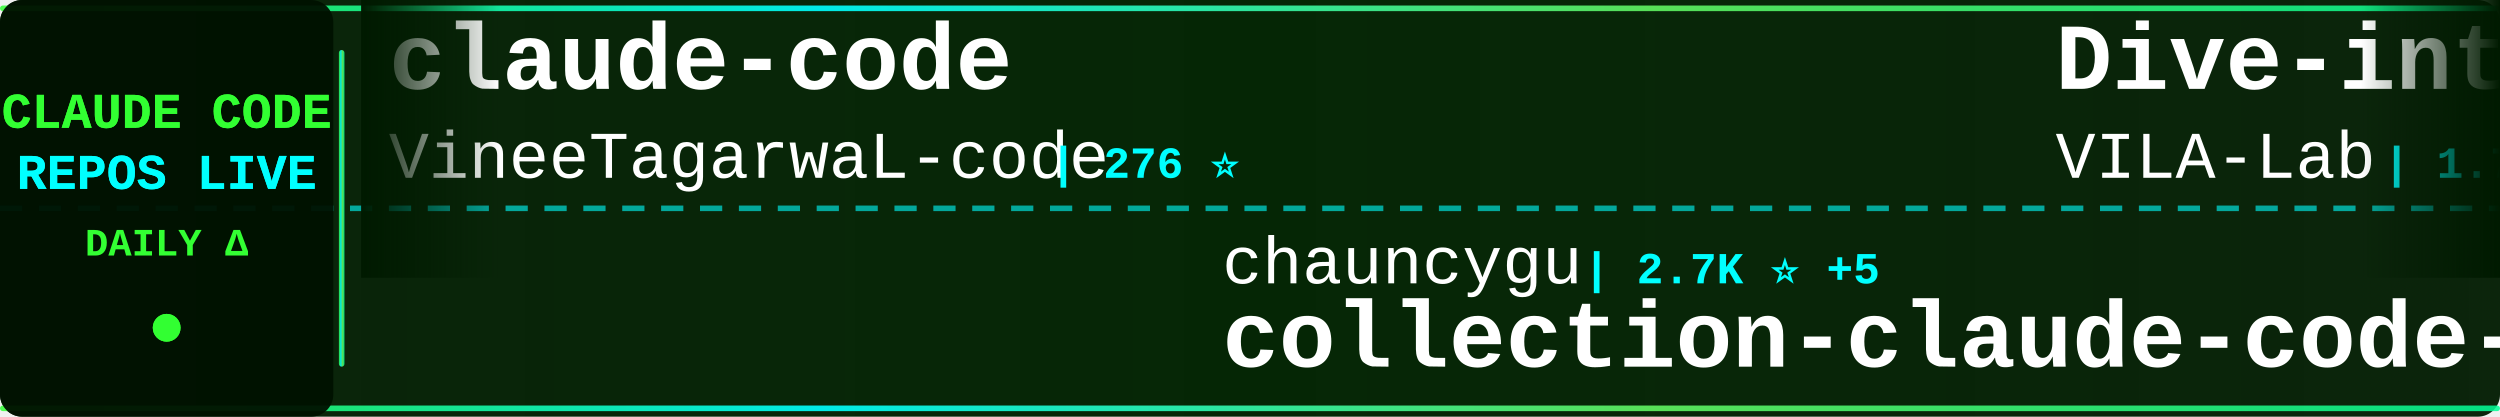
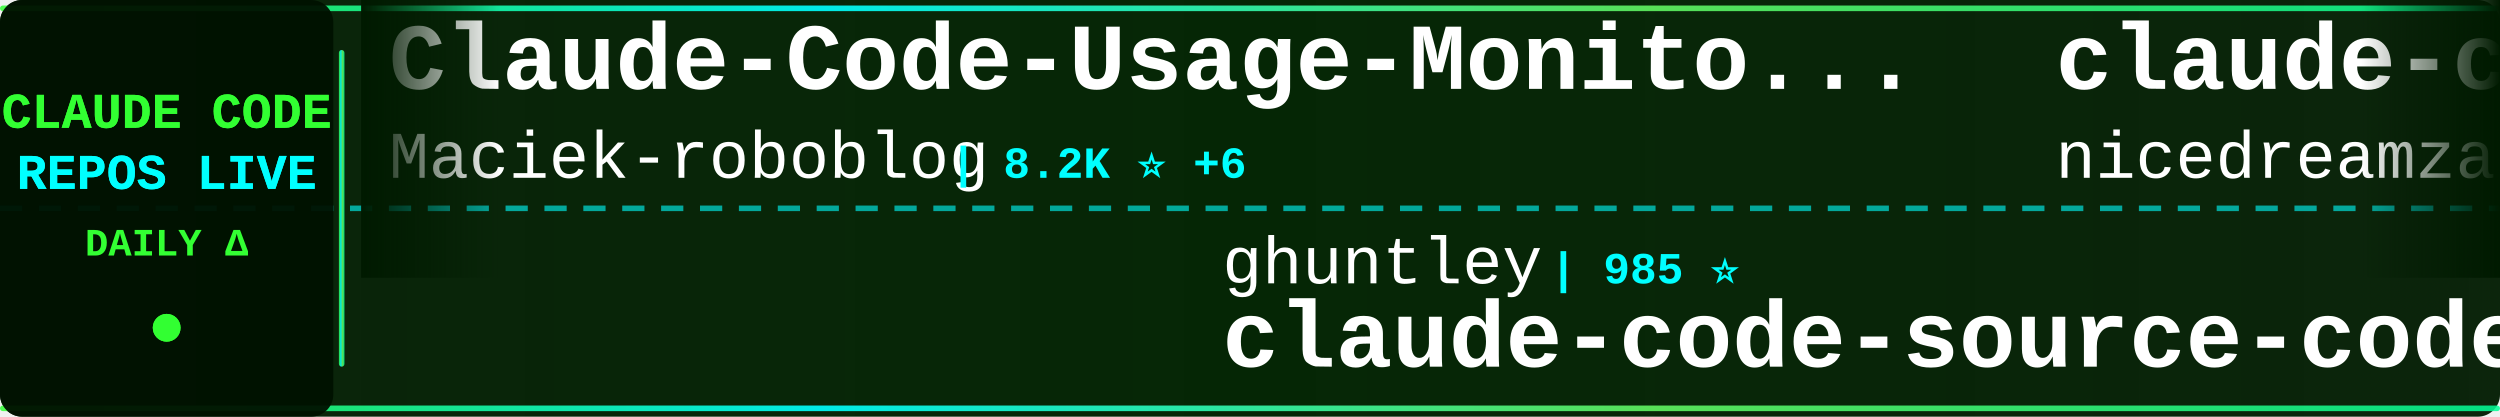
<svg xmlns="http://www.w3.org/2000/svg" width="900" height="150">
  <defs>
    <linearGradient id="tickerBg" x1="0%" y1="0%" x2="100%" y2="0%">
      <stop offset="0%" style="stop-color:#001a00;stop-opacity:0.95" />
      <stop offset="50%" style="stop-color:#002200;stop-opacity:0.98" />
      <stop offset="100%" style="stop-color:#001a00;stop-opacity:0.95" />
    </linearGradient>
    <linearGradient id="borderGrad" x1="0%" y1="0%" x2="100%" y2="0%">
      <stop offset="0%" style="stop-color:#33ff33;stop-opacity:0.85">
        <animate attributeName="stop-opacity" values="0.85;1;0.85" dur="2s" repeatCount="indefinite" />
      </stop>
      <stop offset="33%" style="stop-color:#00ffff;stop-opacity:0.9">
        <animate attributeName="stop-opacity" values="0.9;1;0.9" dur="2.2s" repeatCount="indefinite" />
      </stop>
      <stop offset="66%" style="stop-color:#66ff66;stop-opacity:0.85">
        <animate attributeName="stop-opacity" values="0.85;1;0.85" dur="1.8s" repeatCount="indefinite" />
      </stop>
      <stop offset="100%" style="stop-color:#00ff99;stop-opacity:0.85">
        <animate attributeName="stop-opacity" values="0.85;1;0.85" dur="2s" repeatCount="indefinite" />
      </stop>
    </linearGradient>
    <filter id="textGlow">
      <feGaussianBlur stdDeviation="0.1" result="coloredBlur" />
      <feMerge>
        <feMergeNode in="coloredBlur" />
        <feMergeNode in="SourceGraphic" />
      </feMerge>
    </filter>
    <filter id="metricGlow">
      <feGaussianBlur stdDeviation="0.2" result="coloredBlur" />
      <feMerge>
        <feMergeNode in="coloredBlur" />
        <feMergeNode in="SourceGraphic" />
      </feMerge>
    </filter>
    <linearGradient id="leftFade" x1="0%" y1="0%" x2="100%" y2="0%">
      <stop offset="0%" style="stop-color:#001a00;stop-opacity:1" />
      <stop offset="100%" style="stop-color:#001a00;stop-opacity:0" />
    </linearGradient>
    <linearGradient id="rightFade" x1="0%" y1="0%" x2="100%" y2="0%">
      <stop offset="0%" style="stop-color:#001a00;stop-opacity:0" />
      <stop offset="100%" style="stop-color:#001a00;stop-opacity:1" />
    </linearGradient>
  </defs>
  <rect width="900" height="150" fill="url(#tickerBg)" rx="8" />
  <rect x="0" y="2" width="900" height="2" fill="url(#borderGrad)" rx="1" />
  <rect x="0" y="146" width="900" height="2" fill="url(#borderGrad)" rx="1" />
  <line x1="0" y1="75" x2="900" y2="75" stroke="#00ffff" stroke-width="2" stroke-dasharray="8 6" opacity="0.6" />
  <rect x="0" y="0" width="120" height="150" fill="#001100" opacity="0.95" rx="8" />
  <text x="60" y="46" font-family="'Courier New', monospace" font-size="18" font-weight="bold" fill="#33ff33" text-anchor="middle" filter="url(#textGlow)">
    CLAUDE CODE
  </text>
  <text x="60" y="68" font-family="'Courier New', monospace" font-size="18" font-weight="bold" fill="#00ffff" text-anchor="middle" filter="url(#textGlow)">
    REPOS LIVE
  </text>
  <text x="60" y="92" font-family="'Courier New', monospace" font-size="14" font-weight="bold" fill="#33ff33" text-anchor="middle">
    DAILY Δ
  </text>
  <circle cx="60" cy="118" r="5" fill="#33ff33" filter="url(#metricGlow)">
    <animate attributeName="r" values="4;6;4" dur="1.5s" repeatCount="indefinite" />
    <animate attributeName="opacity" values="0.6;1;0.6" dur="1.5s" repeatCount="indefinite" />
  </circle>
  <rect x="122" y="18" width="2" height="114" fill="url(#borderGrad)" rx="1" />
  <clipPath id="tickerClip">
    <rect x="130" y="0" width="770" height="150" />
  </clipPath>
  <g clip-path="url(#tickerClip)">
    <g id="tickerItems">
      <animateTransform attributeName="transform" attributeType="XML" type="translate" from="0 0" to="-3000 0" dur="54s" repeatCount="indefinite" />
      <g transform="translate(0, 0)">
-         <text x="140" y="32" font-family="'Courier New', monospace" font-size="34" font-weight="bold" fill="#ffffff">claude-code</text>
-         <text x="140" y="64" font-family="'Courier New', monospace" font-size="24" font-weight="normal" fill="#ffffff" opacity="1.0">VineeTagarwaL-code</text>
-         <text x="378" y="64" font-family="'Courier New', monospace" font-size="16" font-weight="bold" fill="#00ffff"> | 276 ⭐</text>
+         <text x="140" y="32" font-family="'Courier New', monospace" font-size="34" font-weight="bold" fill="#ffffff">Claude-Code-Usage-Monito...</text>
+         <text x="140" y="64" font-family="'Courier New', monospace" font-size="24" font-weight="normal" fill="#ffffff" opacity="1.0">Maciek-roboblog</text>
+         <text x="342" y="64" font-family="'Courier New', monospace" font-size="16" font-weight="bold" fill="#00ffff"> | 8.2K ⭐ +6</text>
      </g>
      <g transform="translate(300, 0)">
-         <text x="140" y="102" font-family="'Courier New', monospace" font-size="24" font-weight="normal" fill="#ffffff" opacity="1.0">chauncygu</text>
-         <text x="270" y="102" font-family="'Courier New', monospace" font-size="16" font-weight="bold" fill="#00ffff"> | 2.7K ⭐ +5</text>
-         <text x="140" y="132" font-family="'Courier New', monospace" font-size="34" font-weight="bold" fill="#ffffff">collection-claude-code-s...</text>
+         <text x="140" y="102" font-family="'Courier New', monospace" font-size="24" font-weight="normal" fill="#ffffff" opacity="1.0">ghuntley</text>
+         <text x="258" y="102" font-family="'Courier New', monospace" font-size="16" font-weight="bold" fill="#00ffff"> | 985 ⭐</text>
+         <text x="140" y="132" font-family="'Courier New', monospace" font-size="34" font-weight="bold" fill="#ffffff">claude-code-source-code-...</text>
      </g>
      <g transform="translate(600, 0)">
-         <text x="140" y="32" font-family="'Courier New', monospace" font-size="34" font-weight="bold" fill="#ffffff">Dive-into-Claude-Code</text>
-         <text x="140" y="64" font-family="'Courier New', monospace" font-size="24" font-weight="normal" fill="#ffffff" opacity="1.0">VILA-Lab</text>
-         <text x="258" y="64" font-family="'Courier New', monospace" font-size="16" font-weight="bold" fill="#00ffff"> | 1.7K ⭐ +13</text>
+         <text x="140" y="32" font-family="'Courier New', monospace" font-size="34" font-weight="bold" fill="#ffffff">claude-code-local</text>
+         <text x="140" y="64" font-family="'Courier New', monospace" font-size="24" font-weight="normal" fill="#ffffff" opacity="1.0">nicedreamzapp</text>
+         <text x="318" y="64" font-family="'Courier New', monospace" font-size="16" font-weight="bold" fill="#00ffff"> | 2.8K ⭐ +2</text>
      </g>
      <g transform="translate(900, 0)">
-         <text x="140" y="102" font-family="'Courier New', monospace" font-size="24" font-weight="normal" fill="#ffffff" opacity="1.0">oboard</text>
-         <text x="234" y="102" font-family="'Courier New', monospace" font-size="16" font-weight="bold" fill="#00ffff"> | 3.2K ⭐ +3</text>
-         <text x="140" y="132" font-family="'Courier New', monospace" font-size="34" font-weight="bold" fill="#ffffff">claude-code-rev</text>
+         <text x="140" y="102" font-family="'Courier New', monospace" font-size="24" font-weight="normal" fill="#ffffff" opacity="1.0">claude-code-best</text>
+         <text x="354" y="102" font-family="'Courier New', monospace" font-size="16" font-weight="bold" fill="#00ffff"> | 20.2K ⭐ +27</text>
+         <text x="140" y="132" font-family="'Courier New', monospace" font-size="34" font-weight="bold" fill="#ffffff">claude-code</text>
      </g>
      <g transform="translate(1200, 0)">
-         <text x="140" y="32" font-family="'Courier New', monospace" font-size="34" font-weight="bold" fill="#ffffff">oh-my-claudecode</text>
-         <text x="140" y="64" font-family="'Courier New', monospace" font-size="24" font-weight="normal" fill="#ffffff" opacity="1.0">Yeachan-Heo</text>
-         <text x="294" y="64" font-family="'Courier New', monospace" font-size="16" font-weight="bold" fill="#00ffff"> | 36.6K ⭐ +48</text>
+         <text x="140" y="32" font-family="'Courier New', monospace" font-size="34" font-weight="bold" fill="#ffffff">free-claude-code</text>
+         <text x="140" y="64" font-family="'Courier New', monospace" font-size="24" font-weight="normal" fill="#ffffff" opacity="1.0">Alishahryar1</text>
+         <text x="306" y="64" font-family="'Courier New', monospace" font-size="16" font-weight="bold" fill="#00ffff"> | 35.7K ⭐ +237</text>
      </g>
      <g transform="translate(1500, 0)">
-         <text x="140" y="102" font-family="'Courier New', monospace" font-size="24" font-weight="normal" fill="#ffffff" opacity="1.0">T-Lab-CUHKSZ</text>
-         <text x="306" y="102" font-family="'Courier New', monospace" font-size="16" font-weight="bold" fill="#00ffff"> | 319 ⭐</text>
-         <text x="140" y="132" font-family="'Courier New', monospace" font-size="34" font-weight="bold" fill="#ffffff">claude-code</text>
+         <text x="140" y="102" font-family="'Courier New', monospace" font-size="24" font-weight="normal" fill="#ffffff" opacity="1.0">Windy3f3f3f3f</text>
+         <text x="318" y="102" font-family="'Courier New', monospace" font-size="16" font-weight="bold" fill="#00ffff"> | 1.4K ⭐ +1</text>
+         <text x="140" y="132" font-family="'Courier New', monospace" font-size="34" font-weight="bold" fill="#ffffff">claude-code-from-scratch</text>
      </g>
      <g transform="translate(1800, 0)">
-         <text x="140" y="32" font-family="'Courier New', monospace" font-size="34" font-weight="bold" fill="#ffffff">claude-code-proxy</text>
-         <text x="140" y="64" font-family="'Courier New', monospace" font-size="24" font-weight="normal" fill="#ffffff" opacity="1.0">fuergaosi233</text>
-         <text x="306" y="64" font-family="'Courier New', monospace" font-size="16" font-weight="bold" fill="#00ffff"> | 2.7K ⭐ +2</text>
+         <text x="140" y="32" font-family="'Courier New', monospace" font-size="34" font-weight="bold" fill="#ffffff">claude-code-harness</text>
+         <text x="140" y="64" font-family="'Courier New', monospace" font-size="24" font-weight="normal" fill="#ffffff" opacity="1.0">Chachamaru127</text>
+         <text x="318" y="64" font-family="'Courier New', monospace" font-size="16" font-weight="bold" fill="#00ffff"> | 2.8K ⭐ +8</text>
      </g>
      <g transform="translate(2100, 0)">
-         <text x="140" y="102" font-family="'Courier New', monospace" font-size="24" font-weight="normal" fill="#ffffff" opacity="1.0">lowcortisolprogrammer</text>
-         <text x="414" y="102" font-family="'Courier New', monospace" font-size="16" font-weight="bold" fill="#00ffff"> | 171 ⭐</text>
-         <text x="140" y="132" font-family="'Courier New', monospace" font-size="34" font-weight="bold" fill="#ffffff">claude-code</text>
+         <text x="140" y="102" font-family="'Courier New', monospace" font-size="24" font-weight="normal" fill="#ffffff" opacity="1.0">affaan-m</text>
+         <text x="258" y="102" font-family="'Courier New', monospace" font-size="16" font-weight="bold" fill="#00ffff"> | 218.3K ⭐ +542</text>
+         <text x="140" y="132" font-family="'Courier New', monospace" font-size="34" font-weight="bold" fill="#ffffff">ECC</text>
      </g>
      <g transform="translate(2400, 0)">
-         <text x="140" y="32" font-family="'Courier New', monospace" font-size="34" font-weight="bold" fill="#ffffff">andrej-karpathy-skills</text>
-         <text x="140" y="64" font-family="'Courier New', monospace" font-size="24" font-weight="normal" fill="#ffffff" opacity="1.0">multica-ai</text>
-         <text x="282" y="64" font-family="'Courier New', monospace" font-size="16" font-weight="bold" fill="#00ffff"> | 178.8K ⭐ +511</text>
+         <text x="140" y="32" font-family="'Courier New', monospace" font-size="34" font-weight="bold" fill="#ffffff">skills</text>
+         <text x="140" y="64" font-family="'Courier New', monospace" font-size="24" font-weight="normal" fill="#ffffff" opacity="1.0">anthropics</text>
+         <text x="282" y="64" font-family="'Courier New', monospace" font-size="16" font-weight="bold" fill="#00ffff"> | 152.9K ⭐ +353</text>
      </g>
      <g transform="translate(2700, 0)">
-         <text x="140" y="102" font-family="'Courier New', monospace" font-size="24" font-weight="normal" fill="#ffffff" opacity="1.0">mehmoodosman</text>
-         <text x="306" y="102" font-family="'Courier New', monospace" font-size="16" font-weight="bold" fill="#00ffff"> | 167 ⭐</text>
-         <text x="140" y="132" font-family="'Courier New', monospace" font-size="34" font-weight="bold" fill="#ffffff">claude-code</text>
+         <text x="140" y="102" font-family="'Courier New', monospace" font-size="24" font-weight="normal" fill="#ffffff" opacity="1.0">luyao618</text>
+         <text x="258" y="102" font-family="'Courier New', monospace" font-size="16" font-weight="bold" fill="#00ffff"> | 1.5K ⭐ +2</text>
+         <text x="140" y="132" font-family="'Courier New', monospace" font-size="34" font-weight="bold" fill="#ffffff">Claude-Code-Source-Study</text>
      </g>
      <g transform="translate(3000, 0)">
-         <text x="140" y="32" font-family="'Courier New', monospace" font-size="34" font-weight="bold" fill="#ffffff">claude-code</text>
-         <text x="140" y="64" font-family="'Courier New', monospace" font-size="24" font-weight="normal" fill="#ffffff" opacity="1.0">VineeTagarwaL-code</text>
-         <text x="378" y="64" font-family="'Courier New', monospace" font-size="16" font-weight="bold" fill="#00ffff"> | 276 ⭐</text>
+         <text x="140" y="32" font-family="'Courier New', monospace" font-size="34" font-weight="bold" fill="#ffffff">Claude-Code-Usage-Monito...</text>
+         <text x="140" y="64" font-family="'Courier New', monospace" font-size="24" font-weight="normal" fill="#ffffff" opacity="1.0">Maciek-roboblog</text>
+         <text x="342" y="64" font-family="'Courier New', monospace" font-size="16" font-weight="bold" fill="#00ffff"> | 8.2K ⭐ +6</text>
      </g>
      <g transform="translate(3300, 0)">
-         <text x="140" y="102" font-family="'Courier New', monospace" font-size="24" font-weight="normal" fill="#ffffff" opacity="1.0">chauncygu</text>
-         <text x="270" y="102" font-family="'Courier New', monospace" font-size="16" font-weight="bold" fill="#00ffff"> | 2.7K ⭐ +5</text>
-         <text x="140" y="132" font-family="'Courier New', monospace" font-size="34" font-weight="bold" fill="#ffffff">collection-claude-code-s...</text>
+         <text x="140" y="102" font-family="'Courier New', monospace" font-size="24" font-weight="normal" fill="#ffffff" opacity="1.0">ghuntley</text>
+         <text x="258" y="102" font-family="'Courier New', monospace" font-size="16" font-weight="bold" fill="#00ffff"> | 985 ⭐</text>
+         <text x="140" y="132" font-family="'Courier New', monospace" font-size="34" font-weight="bold" fill="#ffffff">claude-code-source-code-...</text>
      </g>
      <g transform="translate(3600, 0)">
-         <text x="140" y="32" font-family="'Courier New', monospace" font-size="34" font-weight="bold" fill="#ffffff">Dive-into-Claude-Code</text>
-         <text x="140" y="64" font-family="'Courier New', monospace" font-size="24" font-weight="normal" fill="#ffffff" opacity="1.0">VILA-Lab</text>
-         <text x="258" y="64" font-family="'Courier New', monospace" font-size="16" font-weight="bold" fill="#00ffff"> | 1.7K ⭐ +13</text>
+         <text x="140" y="32" font-family="'Courier New', monospace" font-size="34" font-weight="bold" fill="#ffffff">claude-code-local</text>
+         <text x="140" y="64" font-family="'Courier New', monospace" font-size="24" font-weight="normal" fill="#ffffff" opacity="1.0">nicedreamzapp</text>
+         <text x="318" y="64" font-family="'Courier New', monospace" font-size="16" font-weight="bold" fill="#00ffff"> | 2.8K ⭐ +2</text>
      </g>
      <g transform="translate(3900, 0)">
-         <text x="140" y="102" font-family="'Courier New', monospace" font-size="24" font-weight="normal" fill="#ffffff" opacity="1.0">oboard</text>
-         <text x="234" y="102" font-family="'Courier New', monospace" font-size="16" font-weight="bold" fill="#00ffff"> | 3.2K ⭐ +3</text>
-         <text x="140" y="132" font-family="'Courier New', monospace" font-size="34" font-weight="bold" fill="#ffffff">claude-code-rev</text>
+         <text x="140" y="102" font-family="'Courier New', monospace" font-size="24" font-weight="normal" fill="#ffffff" opacity="1.0">claude-code-best</text>
+         <text x="354" y="102" font-family="'Courier New', monospace" font-size="16" font-weight="bold" fill="#00ffff"> | 20.2K ⭐ +27</text>
+         <text x="140" y="132" font-family="'Courier New', monospace" font-size="34" font-weight="bold" fill="#ffffff">claude-code</text>
      </g>
    </g>
  </g>
  <rect x="130" y="0" width="50" height="100" fill="url(#leftFade)" />
  <rect x="850" y="0" width="50" height="100" fill="url(#rightFade)" />
</svg>
